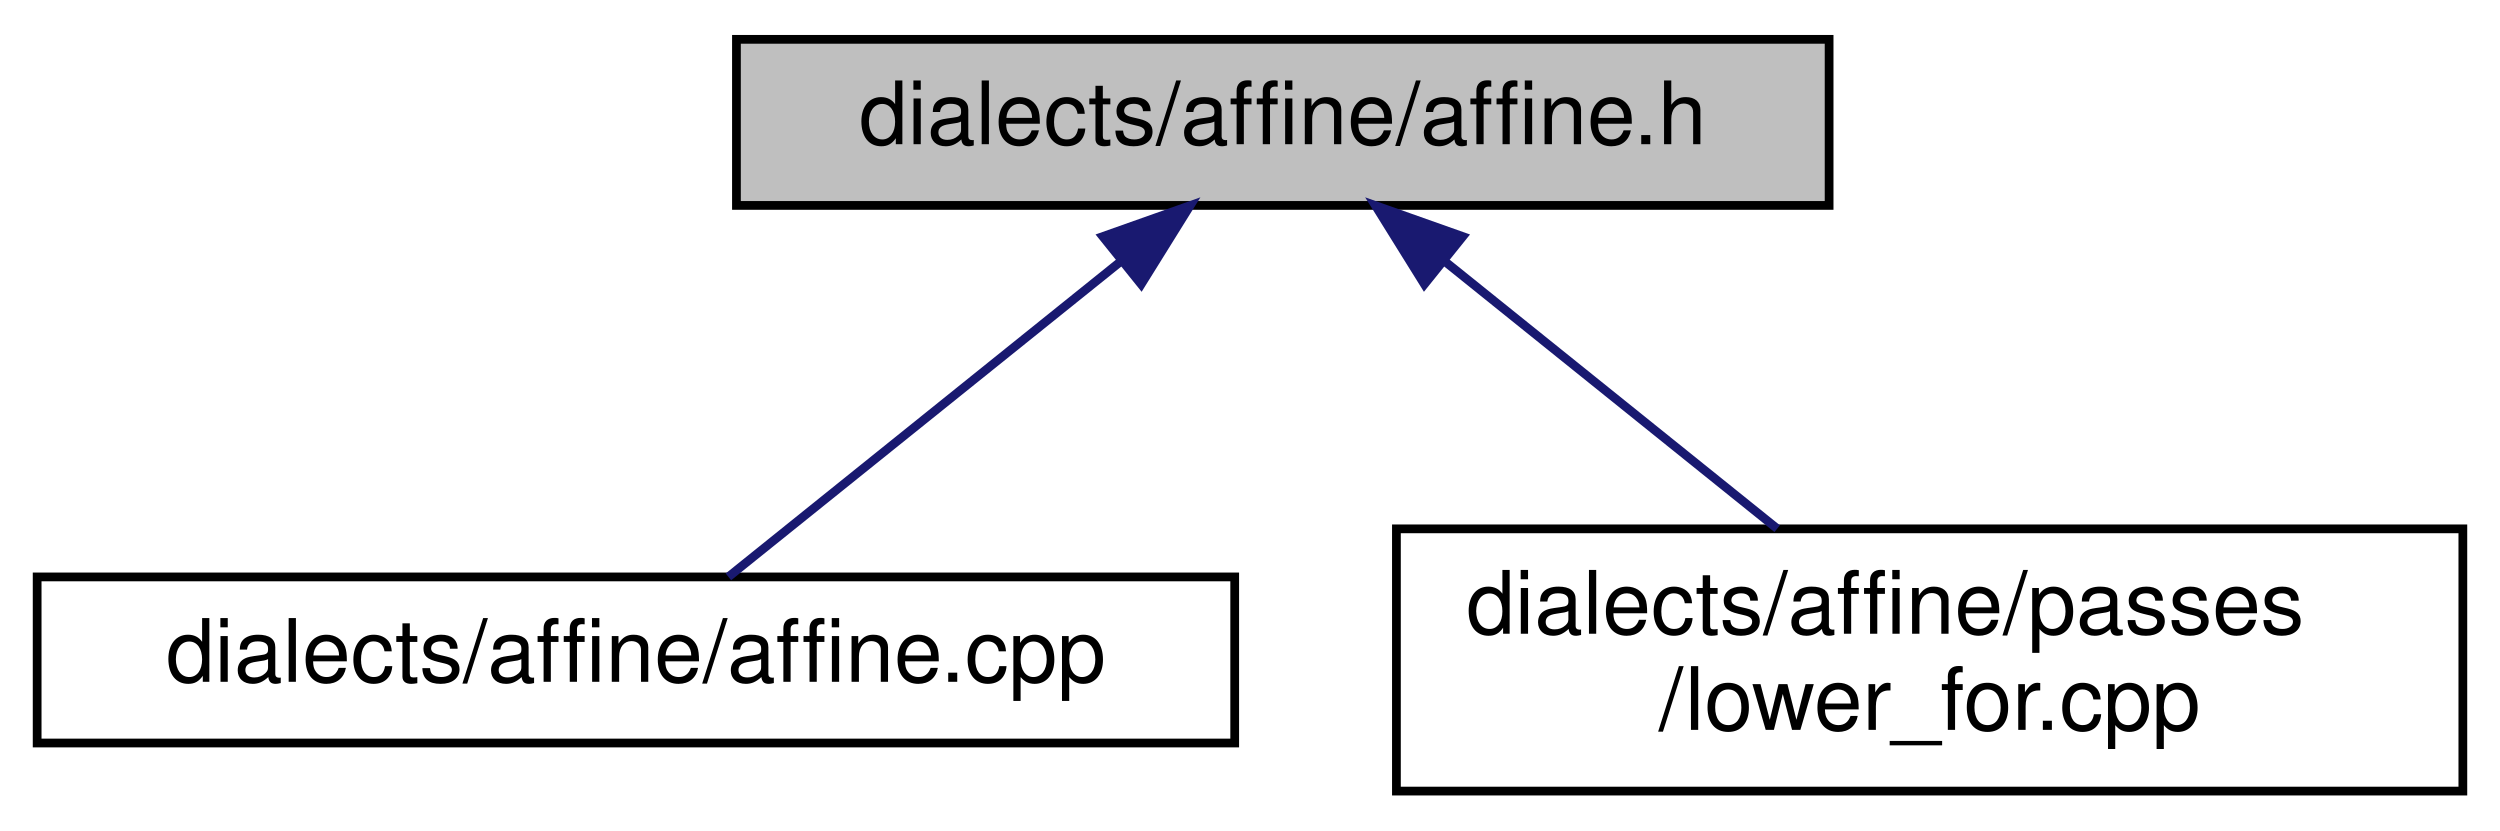
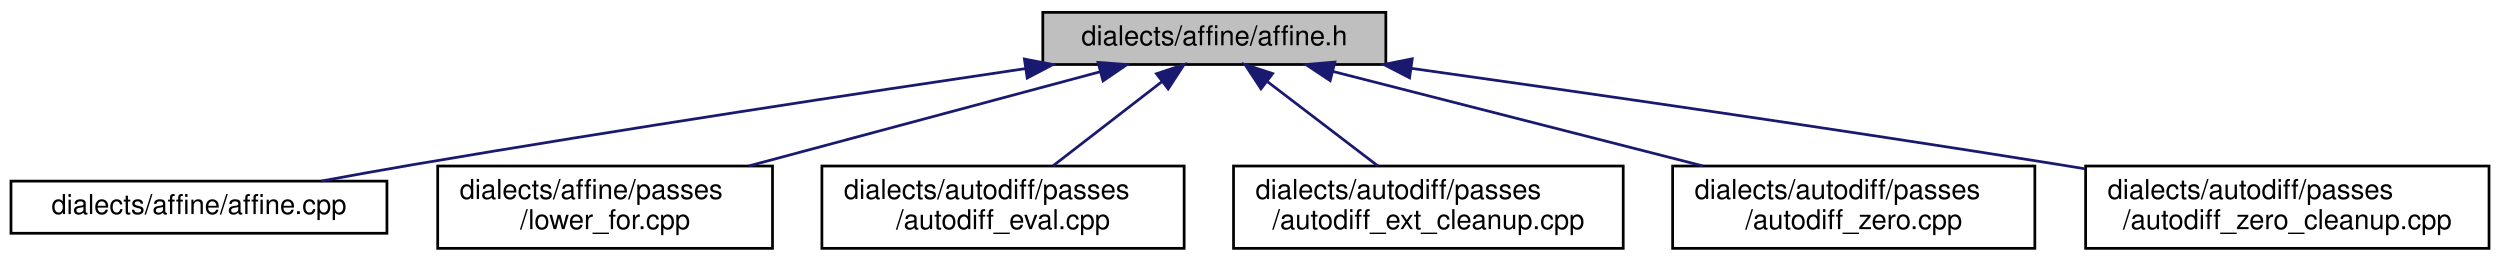
- <svg xmlns="http://www.w3.org/2000/svg" xmlns:xlink="http://www.w3.org/1999/xlink" width="286pt" height="95pt" viewBox="0.00 0.00 285.50 95.00">
+ <svg xmlns="http://www.w3.org/2000/svg" xmlns:xlink="http://www.w3.org/1999/xlink" width="911pt" height="95pt" viewBox="0.00 0.00 911.00 95.00">
  <g id="graph0" class="graph" transform="scale(1 1) rotate(0) translate(4 91)">
    <g id="node1" class="node">
      <g id="a_node1">
        <a xlink:title=" ">
-           <polygon fill="#bfbfbf" stroke="black" points="80,-67.5 80,-86.5 205,-86.5 205,-67.5 80,-67.5" />
-           <text text-anchor="middle" x="142.5" y="-74.5" font-family="Helvetica,sans-Serif" font-size="10.00">dialects/affine/affine.h</text>
+           <polygon fill="#bfbfbf" stroke="black" points="376,-67.5 376,-86.5 501,-86.5 501,-67.5 376,-67.5" />
+           <text text-anchor="middle" x="438.5" y="-74.5" font-family="Helvetica,sans-Serif" font-size="10.00">dialects/affine/affine.h</text>
        </a>
      </g>
    </g>
    <g id="node2" class="node">
      <g id="a_node2">
        <a xlink:href="affine_8cpp.html" target="_top" xlink:title=" ">
          <polygon fill="none" stroke="black" points="0,-6 0,-25 137,-25 137,-6 0,-6" />
          <text text-anchor="middle" x="68.5" y="-13" font-family="Helvetica,sans-Serif" font-size="10.00">dialects/affine/affine.cpp</text>
        </a>
      </g>
    </g>
    <g id="edge1" class="edge">
-       <path fill="none" stroke="midnightblue" d="M123.81,-60.97C109.66,-49.59 90.72,-34.37 79.08,-25.01" />
-       <polygon fill="midnightblue" stroke="midnightblue" points="121.91,-63.94 131.9,-67.48 126.3,-58.48 121.91,-63.94" />
+       <path fill="none" stroke="midnightblue" d="M369.7,-66.01C310.47,-57.26 222.74,-43.96 146.5,-31 135.64,-29.15 123.95,-27.05 113.01,-25.02" />
+       <polygon fill="midnightblue" stroke="midnightblue" points="369.29,-69.49 379.69,-67.48 370.31,-62.56 369.29,-69.49" />
    </g>
    <g id="node3" class="node">
      <g id="a_node3">
        <a xlink:href="lower__for_8cpp.html" target="_top" xlink:title=" ">
          <polygon fill="none" stroke="black" points="155.5,-0.5 155.5,-30.5 277.5,-30.5 277.5,-0.5 155.5,-0.5" />
          <text text-anchor="start" x="163.5" y="-18.5" font-family="Helvetica,sans-Serif" font-size="10.00">dialects/affine/passes</text>
          <text text-anchor="middle" x="216.5" y="-7.5" font-family="Helvetica,sans-Serif" font-size="10.00">/lower_for.cpp</text>
        </a>
      </g>
    </g>
    <g id="edge2" class="edge">
-       <path fill="none" stroke="midnightblue" d="M160.91,-61.2C172.58,-51.81 187.58,-39.75 199.06,-30.52" />
-       <polygon fill="midnightblue" stroke="midnightblue" points="158.7,-58.48 153.1,-67.48 163.09,-63.94 158.7,-58.48" />
+       <path fill="none" stroke="midnightblue" d="M396.93,-64.86C360.69,-55.14 307.93,-41.01 268.82,-30.52" />
+       <polygon fill="midnightblue" stroke="midnightblue" points="396.13,-68.27 406.69,-67.48 397.94,-61.51 396.13,-68.27" />
+     </g>
+     <g id="node4" class="node">
+       <g id="a_node4">
+         <a xlink:href="autodiff__eval_8cpp.html" target="_top" xlink:title=" ">
+           <polygon fill="none" stroke="black" points="295.5,-0.5 295.5,-30.5 427.5,-30.5 427.5,-0.5 295.5,-0.5" />
+           <text text-anchor="start" x="303.5" y="-18.5" font-family="Helvetica,sans-Serif" font-size="10.00">dialects/autodiff/passes</text>
+           <text text-anchor="middle" x="361.5" y="-7.5" font-family="Helvetica,sans-Serif" font-size="10.00">/autodiff_eval.cpp</text>
+         </a>
+       </g>
+     </g>
+     <g id="edge3" class="edge">
+       <path fill="none" stroke="midnightblue" d="M419.34,-61.2C407.2,-51.81 391.59,-39.75 379.65,-30.52" />
+       <polygon fill="midnightblue" stroke="midnightblue" points="417.41,-64.13 427.47,-67.48 421.69,-58.59 417.41,-64.13" />
+     </g>
+     <g id="node5" class="node">
+       <g id="a_node5">
+         <a xlink:href="autodiff__ext__cleanup_8cpp.html" target="_top" xlink:title=" ">
+           <polygon fill="none" stroke="black" points="445.5,-0.5 445.5,-30.5 587.5,-30.5 587.5,-0.5 445.5,-0.5" />
+           <text text-anchor="start" x="453.5" y="-18.5" font-family="Helvetica,sans-Serif" font-size="10.00">dialects/autodiff/passes</text>
+           <text text-anchor="middle" x="516.5" y="-7.5" font-family="Helvetica,sans-Serif" font-size="10.00">/autodiff_ext_cleanup.cpp</text>
+         </a>
+       </g>
+     </g>
+     <g id="edge4" class="edge">
+       <path fill="none" stroke="midnightblue" d="M457.91,-61.2C470.21,-51.81 486.02,-39.75 498.12,-30.52" />
+       <polygon fill="midnightblue" stroke="midnightblue" points="455.5,-58.63 449.68,-67.48 459.75,-64.19 455.5,-58.63" />
+     </g>
+     <g id="node6" class="node">
+       <g id="a_node6">
+         <a xlink:href="autodiff__zero_8cpp.html" target="_top" xlink:title=" ">
+           <polygon fill="none" stroke="black" points="605.5,-0.5 605.5,-30.5 737.5,-30.5 737.5,-0.5 605.5,-0.5" />
+           <text text-anchor="start" x="613.5" y="-18.5" font-family="Helvetica,sans-Serif" font-size="10.00">dialects/autodiff/passes</text>
+           <text text-anchor="middle" x="671.5" y="-7.5" font-family="Helvetica,sans-Serif" font-size="10.00">/autodiff_zero.cpp</text>
+         </a>
+       </g>
+     </g>
+     <g id="edge5" class="edge">
+       <path fill="none" stroke="midnightblue" d="M481.64,-64.98C519.7,-55.27 575.36,-41.05 616.59,-30.52" />
+       <polygon fill="midnightblue" stroke="midnightblue" points="480.71,-61.61 471.88,-67.48 482.44,-68.39 480.71,-61.61" />
+     </g>
+     <g id="node7" class="node">
+       <g id="a_node7">
+         <a xlink:href="autodiff__zero__cleanup_8cpp.html" target="_top" xlink:title=" ">
+           <polygon fill="none" stroke="black" points="756,-0.5 756,-30.5 903,-30.5 903,-0.5 756,-0.5" />
+           <text text-anchor="start" x="764" y="-18.5" font-family="Helvetica,sans-Serif" font-size="10.00">dialects/autodiff/passes</text>
+           <text text-anchor="middle" x="829.5" y="-7.5" font-family="Helvetica,sans-Serif" font-size="10.00">/autodiff_zero_cleanup.cpp</text>
+         </a>
+       </g>
+     </g>
+     <g id="edge6" class="edge">
+       <path fill="none" stroke="midnightblue" d="M510.37,-66.08C572.85,-57.31 665.76,-43.95 746.5,-31 749.53,-30.51 752.63,-30.01 755.75,-29.49" />
+       <polygon fill="midnightblue" stroke="midnightblue" points="509.65,-62.64 500.23,-67.5 510.62,-69.58 509.65,-62.64" />
    </g>
  </g>
</svg>
